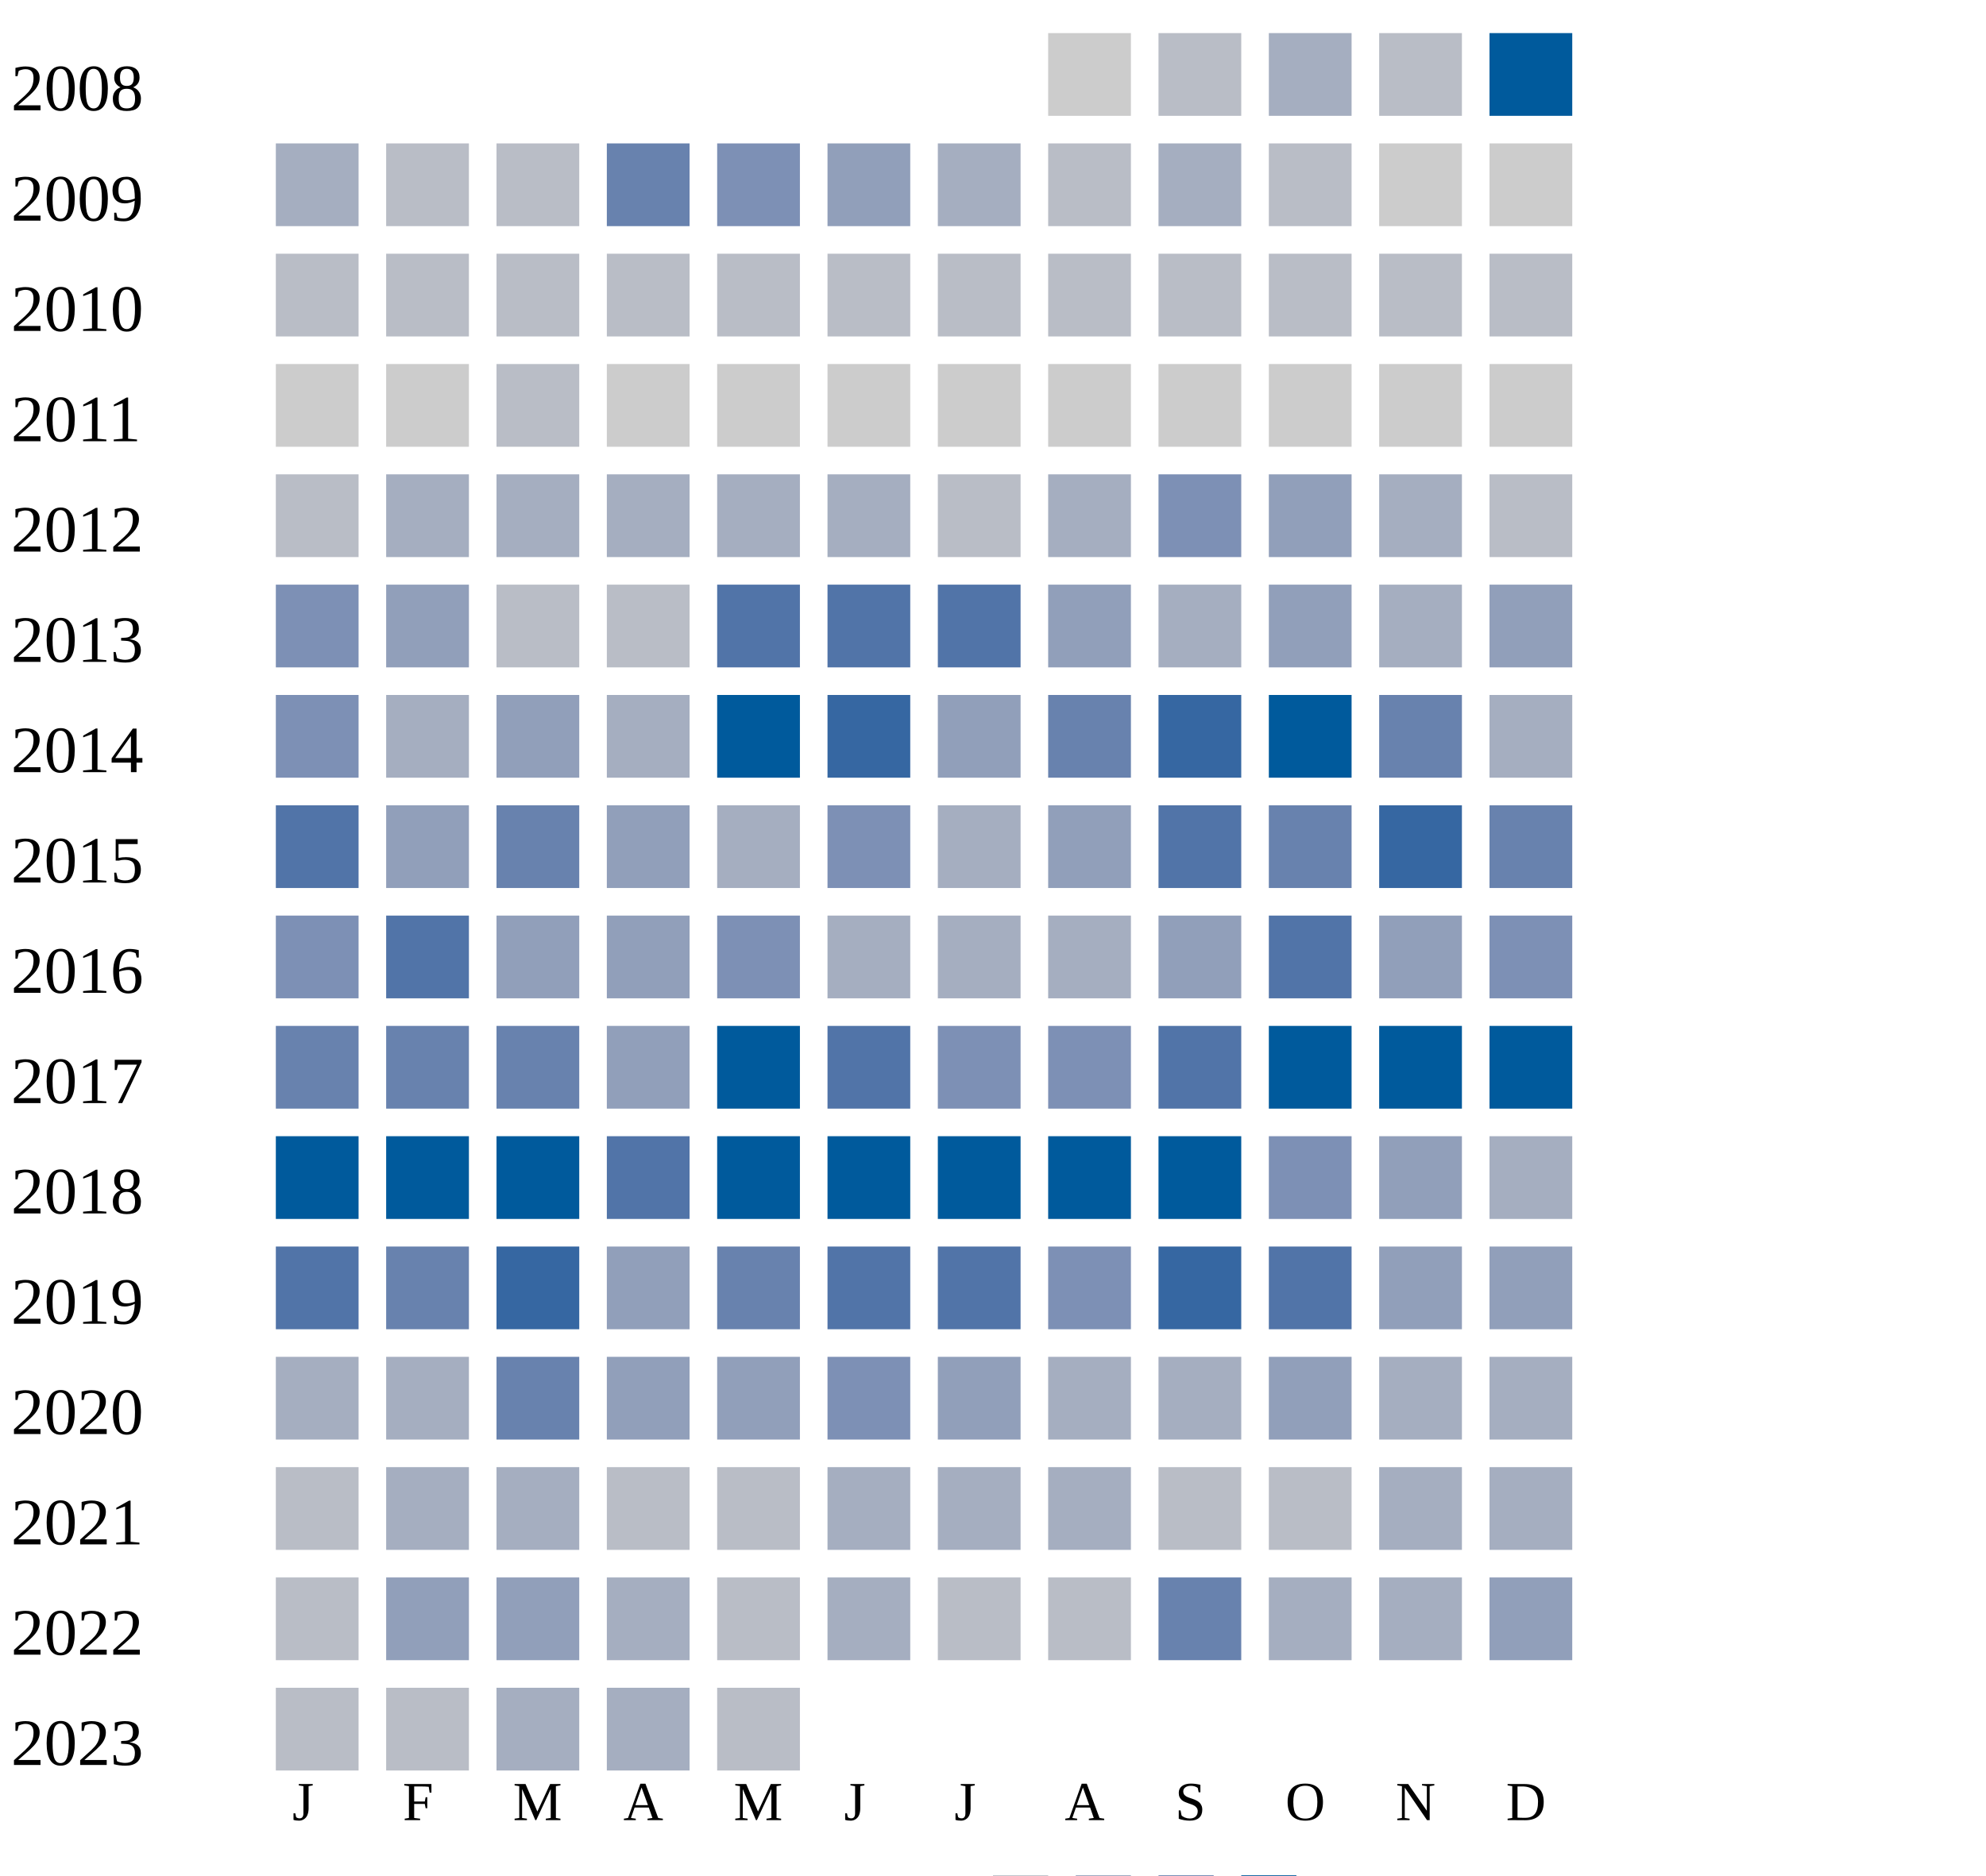
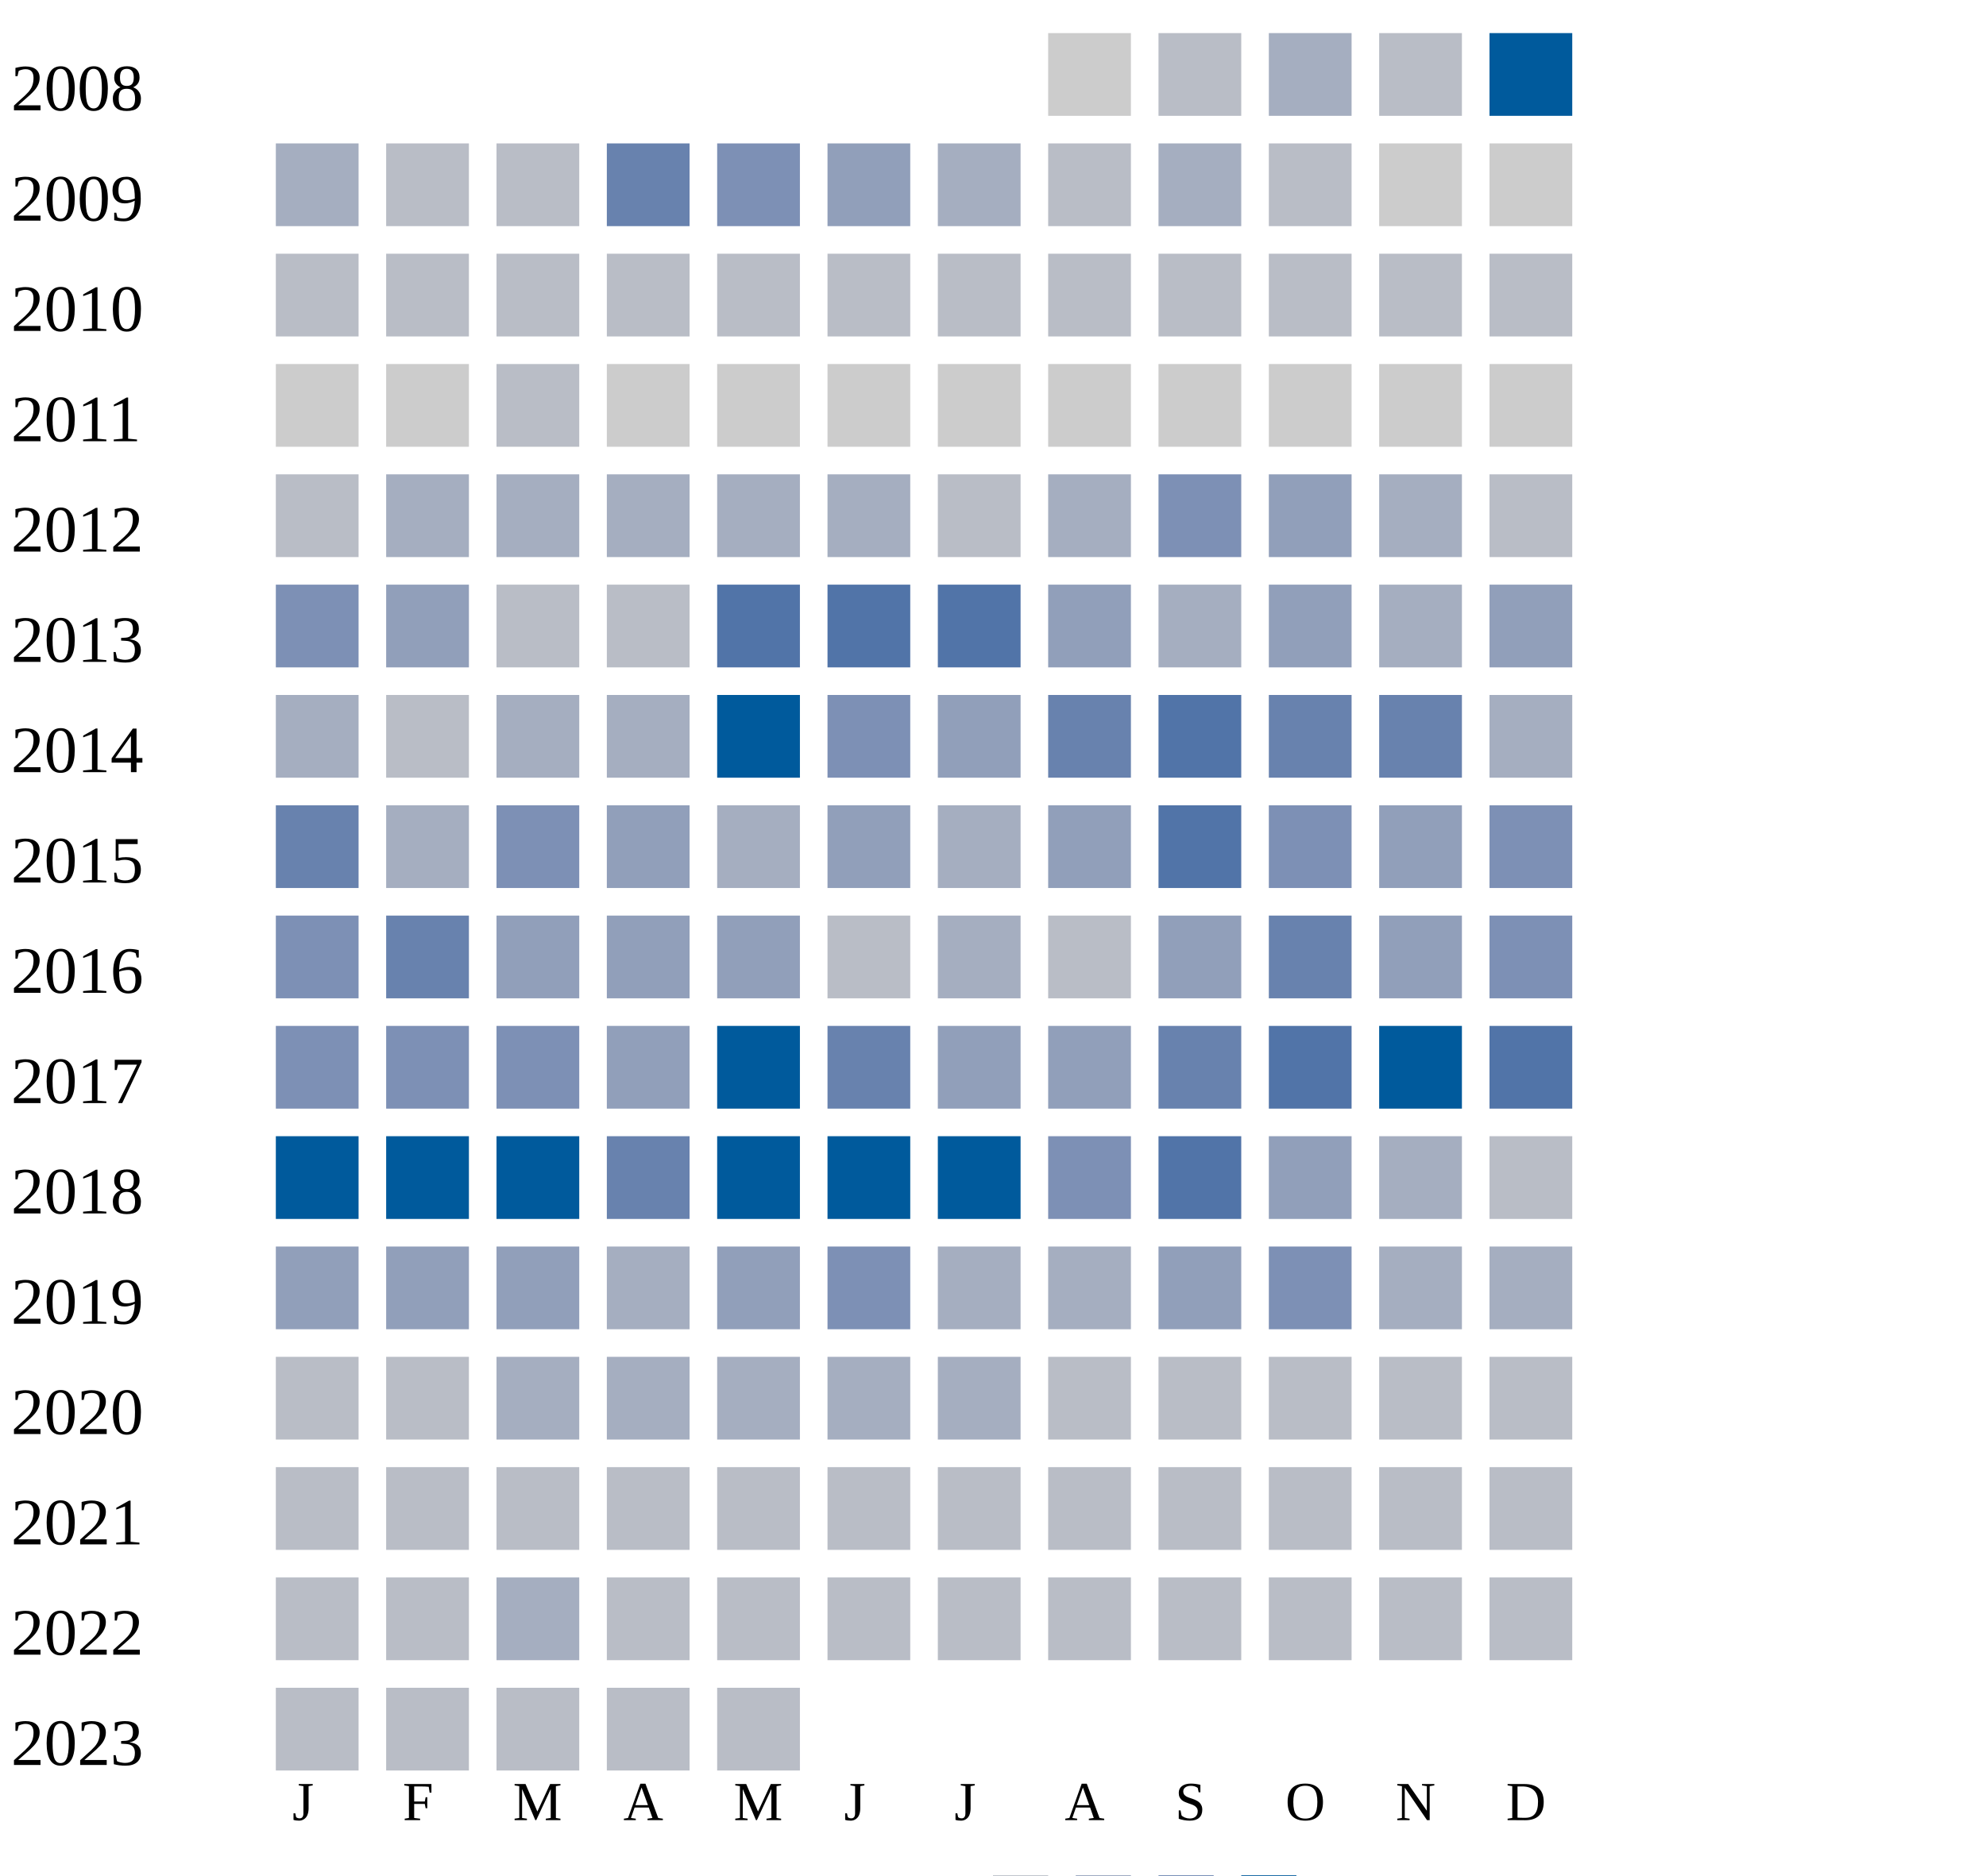
<svg xmlns="http://www.w3.org/2000/svg" width="360" height="340">
  <g transform="translate(0 0)">
    <text x="2" y="20">2008</text>
    <rect x="190" y="6" width="15" height="15" fill="#cccccc" />
    <rect x="210" y="6" width="15" height="15" fill="#b9bdc6" />
    <rect x="230" y="6" width="15" height="15" fill="#a5aec0" />
    <rect x="250" y="6" width="15" height="15" fill="#b9bdc6" />
    <rect x="270" y="6" width="15" height="15" fill="#005a9c" />
  </g>
  <g transform="translate(0 20)">
    <text x="2" y="20">2009</text>
    <rect x="50" y="6" width="15" height="15" fill="#a5aec0" />
    <rect x="70" y="6" width="15" height="15" fill="#b9bdc6" />
    <rect x="90" y="6" width="15" height="15" fill="#b9bdc6" />
    <rect x="110" y="6" width="15" height="15" fill="#6882ae" />
    <rect x="130" y="6" width="15" height="15" fill="#7d90b5" />
    <rect x="150" y="6" width="15" height="15" fill="#919fba" />
    <rect x="170" y="6" width="15" height="15" fill="#a5aec0" />
    <rect x="190" y="6" width="15" height="15" fill="#b9bdc6" />
    <rect x="210" y="6" width="15" height="15" fill="#a5aec0" />
    <rect x="230" y="6" width="15" height="15" fill="#b9bdc6" />
    <rect x="250" y="6" width="15" height="15" fill="#cccccc" />
    <rect x="270" y="6" width="15" height="15" fill="#cccccc" />
  </g>
  <g transform="translate(0 40)">
    <text x="2" y="20">2010</text>
    <rect x="50" y="6" width="15" height="15" fill="#b9bdc6" />
    <rect x="70" y="6" width="15" height="15" fill="#b9bdc6" />
    <rect x="90" y="6" width="15" height="15" fill="#b9bdc6" />
    <rect x="110" y="6" width="15" height="15" fill="#b9bdc6" />
    <rect x="130" y="6" width="15" height="15" fill="#b9bdc6" />
    <rect x="150" y="6" width="15" height="15" fill="#b9bdc6" />
    <rect x="170" y="6" width="15" height="15" fill="#b9bdc6" />
    <rect x="190" y="6" width="15" height="15" fill="#b9bdc6" />
    <rect x="210" y="6" width="15" height="15" fill="#b9bdc6" />
    <rect x="230" y="6" width="15" height="15" fill="#b9bdc6" />
    <rect x="250" y="6" width="15" height="15" fill="#b9bdc6" />
    <rect x="270" y="6" width="15" height="15" fill="#b9bdc6" />
  </g>
  <g transform="translate(0 60)">
    <text x="2" y="20">2011</text>
    <rect x="50" y="6" width="15" height="15" fill="#cccccc" />
    <rect x="70" y="6" width="15" height="15" fill="#cccccc" />
    <rect x="90" y="6" width="15" height="15" fill="#b9bdc6" />
    <rect x="110" y="6" width="15" height="15" fill="#cccccc" />
    <rect x="130" y="6" width="15" height="15" fill="#cccccc" />
    <rect x="150" y="6" width="15" height="15" fill="#cccccc" />
    <rect x="170" y="6" width="15" height="15" fill="#cccccc" />
    <rect x="190" y="6" width="15" height="15" fill="#cccccc" />
    <rect x="210" y="6" width="15" height="15" fill="#cccccc" />
    <rect x="230" y="6" width="15" height="15" fill="#cccccc" />
    <rect x="250" y="6" width="15" height="15" fill="#cccccc" />
    <rect x="270" y="6" width="15" height="15" fill="#cccccc" />
  </g>
  <g transform="translate(0 80)">
    <text x="2" y="20">2012</text>
    <rect x="50" y="6" width="15" height="15" fill="#b9bdc6" />
    <rect x="70" y="6" width="15" height="15" fill="#a5aec0" />
    <rect x="90" y="6" width="15" height="15" fill="#a5aec0" />
    <rect x="110" y="6" width="15" height="15" fill="#a5aec0" />
    <rect x="130" y="6" width="15" height="15" fill="#a5aec0" />
    <rect x="150" y="6" width="15" height="15" fill="#a5aec0" />
    <rect x="170" y="6" width="15" height="15" fill="#b9bdc6" />
    <rect x="190" y="6" width="15" height="15" fill="#a5aec0" />
    <rect x="210" y="6" width="15" height="15" fill="#7d90b5" />
    <rect x="230" y="6" width="15" height="15" fill="#919fba" />
    <rect x="250" y="6" width="15" height="15" fill="#a5aec0" />
    <rect x="270" y="6" width="15" height="15" fill="#b9bdc6" />
  </g>
  <g transform="translate(0 100)">
    <text x="2" y="20">2013</text>
    <rect x="50" y="6" width="15" height="15" fill="#7d90b5" />
    <rect x="70" y="6" width="15" height="15" fill="#919fba" />
    <rect x="90" y="6" width="15" height="15" fill="#b9bdc6" />
    <rect x="110" y="6" width="15" height="15" fill="#b9bdc6" />
    <rect x="130" y="6" width="15" height="15" fill="#5174a8" />
    <rect x="150" y="6" width="15" height="15" fill="#5174a8" />
    <rect x="170" y="6" width="15" height="15" fill="#5174a8" />
    <rect x="190" y="6" width="15" height="15" fill="#919fba" />
    <rect x="210" y="6" width="15" height="15" fill="#a5aec0" />
    <rect x="230" y="6" width="15" height="15" fill="#919fba" />
    <rect x="250" y="6" width="15" height="15" fill="#a5aec0" />
    <rect x="270" y="6" width="15" height="15" fill="#919fba" />
  </g>
  <g transform="translate(0 120)">
    <text x="2" y="20">2014</text>
-     <rect x="50" y="6" width="15" height="15" fill="#7d90b5" />
-     <rect x="70" y="6" width="15" height="15" fill="#a5aec0" />
-     <rect x="90" y="6" width="15" height="15" fill="#919fba" />
+     <rect x="50" y="6" width="15" height="15" fill="#a5aec0" />
+     <rect x="70" y="6" width="15" height="15" fill="#b9bdc6" />
+     <rect x="90" y="6" width="15" height="15" fill="#a5aec0" />
    <rect x="110" y="6" width="15" height="15" fill="#a5aec0" />
    <rect x="130" y="6" width="15" height="15" fill="#005a9c" />
-     <rect x="150" y="6" width="15" height="15" fill="#3667a2" />
+     <rect x="150" y="6" width="15" height="15" fill="#7d90b5" />
    <rect x="170" y="6" width="15" height="15" fill="#919fba" />
    <rect x="190" y="6" width="15" height="15" fill="#6882ae" />
-     <rect x="210" y="6" width="15" height="15" fill="#3667a2" />
-     <rect x="230" y="6" width="15" height="15" fill="#005a9c" />
+     <rect x="210" y="6" width="15" height="15" fill="#5174a8" />
+     <rect x="230" y="6" width="15" height="15" fill="#6882ae" />
    <rect x="250" y="6" width="15" height="15" fill="#6882ae" />
    <rect x="270" y="6" width="15" height="15" fill="#a5aec0" />
  </g>
  <g transform="translate(0 140)">
    <text x="2" y="20">2015</text>
-     <rect x="50" y="6" width="15" height="15" fill="#5174a8" />
-     <rect x="70" y="6" width="15" height="15" fill="#919fba" />
-     <rect x="90" y="6" width="15" height="15" fill="#6882ae" />
+     <rect x="50" y="6" width="15" height="15" fill="#6882ae" />
+     <rect x="70" y="6" width="15" height="15" fill="#a5aec0" />
+     <rect x="90" y="6" width="15" height="15" fill="#7d90b5" />
    <rect x="110" y="6" width="15" height="15" fill="#919fba" />
    <rect x="130" y="6" width="15" height="15" fill="#a5aec0" />
-     <rect x="150" y="6" width="15" height="15" fill="#7d90b5" />
+     <rect x="150" y="6" width="15" height="15" fill="#919fba" />
    <rect x="170" y="6" width="15" height="15" fill="#a5aec0" />
    <rect x="190" y="6" width="15" height="15" fill="#919fba" />
    <rect x="210" y="6" width="15" height="15" fill="#5174a8" />
-     <rect x="230" y="6" width="15" height="15" fill="#6882ae" />
-     <rect x="250" y="6" width="15" height="15" fill="#3667a2" />
-     <rect x="270" y="6" width="15" height="15" fill="#6882ae" />
+     <rect x="230" y="6" width="15" height="15" fill="#7d90b5" />
+     <rect x="250" y="6" width="15" height="15" fill="#919fba" />
+     <rect x="270" y="6" width="15" height="15" fill="#7d90b5" />
  </g>
  <g transform="translate(0 160)">
    <text x="2" y="20">2016</text>
    <rect x="50" y="6" width="15" height="15" fill="#7d90b5" />
-     <rect x="70" y="6" width="15" height="15" fill="#5174a8" />
+     <rect x="70" y="6" width="15" height="15" fill="#6882ae" />
    <rect x="90" y="6" width="15" height="15" fill="#919fba" />
    <rect x="110" y="6" width="15" height="15" fill="#919fba" />
-     <rect x="130" y="6" width="15" height="15" fill="#7d90b5" />
-     <rect x="150" y="6" width="15" height="15" fill="#a5aec0" />
-     <rect x="170" y="6" width="15" height="15" fill="#a5aec0" />
-     <rect x="190" y="6" width="15" height="15" fill="#a5aec0" />
+     <rect x="130" y="6" width="15" height="15" fill="#919fba" />
+     <rect x="150" y="6" width="15" height="15" fill="#b9bdc6" />
+     <rect x="170" y="6" width="15" height="15" fill="#a5aec0" />
+     <rect x="190" y="6" width="15" height="15" fill="#b9bdc6" />
    <rect x="210" y="6" width="15" height="15" fill="#919fba" />
-     <rect x="230" y="6" width="15" height="15" fill="#5174a8" />
+     <rect x="230" y="6" width="15" height="15" fill="#6882ae" />
    <rect x="250" y="6" width="15" height="15" fill="#919fba" />
    <rect x="270" y="6" width="15" height="15" fill="#7d90b5" />
  </g>
  <g transform="translate(0 180)">
    <text x="2" y="20">2017</text>
-     <rect x="50" y="6" width="15" height="15" fill="#6882ae" />
-     <rect x="70" y="6" width="15" height="15" fill="#6882ae" />
-     <rect x="90" y="6" width="15" height="15" fill="#6882ae" />
+     <rect x="50" y="6" width="15" height="15" fill="#7d90b5" />
+     <rect x="70" y="6" width="15" height="15" fill="#7d90b5" />
+     <rect x="90" y="6" width="15" height="15" fill="#7d90b5" />
    <rect x="110" y="6" width="15" height="15" fill="#919fba" />
    <rect x="130" y="6" width="15" height="15" fill="#005a9c" />
-     <rect x="150" y="6" width="15" height="15" fill="#5174a8" />
-     <rect x="170" y="6" width="15" height="15" fill="#7d90b5" />
-     <rect x="190" y="6" width="15" height="15" fill="#7d90b5" />
-     <rect x="210" y="6" width="15" height="15" fill="#5174a8" />
-     <rect x="230" y="6" width="15" height="15" fill="#005a9c" />
+     <rect x="150" y="6" width="15" height="15" fill="#6882ae" />
+     <rect x="170" y="6" width="15" height="15" fill="#919fba" />
+     <rect x="190" y="6" width="15" height="15" fill="#919fba" />
+     <rect x="210" y="6" width="15" height="15" fill="#6882ae" />
+     <rect x="230" y="6" width="15" height="15" fill="#5174a8" />
    <rect x="250" y="6" width="15" height="15" fill="#005a9c" />
-     <rect x="270" y="6" width="15" height="15" fill="#005a9c" />
+     <rect x="270" y="6" width="15" height="15" fill="#5174a8" />
  </g>
  <g transform="translate(0 200)">
    <text x="2" y="20">2018</text>
    <rect x="50" y="6" width="15" height="15" fill="#005a9c" />
    <rect x="70" y="6" width="15" height="15" fill="#005a9c" />
    <rect x="90" y="6" width="15" height="15" fill="#005a9c" />
-     <rect x="110" y="6" width="15" height="15" fill="#5174a8" />
+     <rect x="110" y="6" width="15" height="15" fill="#6882ae" />
    <rect x="130" y="6" width="15" height="15" fill="#005a9c" />
    <rect x="150" y="6" width="15" height="15" fill="#005a9c" />
    <rect x="170" y="6" width="15" height="15" fill="#005a9c" />
-     <rect x="190" y="6" width="15" height="15" fill="#005a9c" />
-     <rect x="210" y="6" width="15" height="15" fill="#005a9c" />
-     <rect x="230" y="6" width="15" height="15" fill="#7d90b5" />
-     <rect x="250" y="6" width="15" height="15" fill="#919fba" />
-     <rect x="270" y="6" width="15" height="15" fill="#a5aec0" />
+     <rect x="190" y="6" width="15" height="15" fill="#7d90b5" />
+     <rect x="210" y="6" width="15" height="15" fill="#5174a8" />
+     <rect x="230" y="6" width="15" height="15" fill="#919fba" />
+     <rect x="250" y="6" width="15" height="15" fill="#a5aec0" />
+     <rect x="270" y="6" width="15" height="15" fill="#b9bdc6" />
  </g>
  <g transform="translate(0 220)">
    <text x="2" y="20">2019</text>
-     <rect x="50" y="6" width="15" height="15" fill="#5174a8" />
-     <rect x="70" y="6" width="15" height="15" fill="#6882ae" />
-     <rect x="90" y="6" width="15" height="15" fill="#3667a2" />
-     <rect x="110" y="6" width="15" height="15" fill="#919fba" />
-     <rect x="130" y="6" width="15" height="15" fill="#6882ae" />
-     <rect x="150" y="6" width="15" height="15" fill="#5174a8" />
-     <rect x="170" y="6" width="15" height="15" fill="#5174a8" />
-     <rect x="190" y="6" width="15" height="15" fill="#7d90b5" />
-     <rect x="210" y="6" width="15" height="15" fill="#3667a2" />
-     <rect x="230" y="6" width="15" height="15" fill="#5174a8" />
-     <rect x="250" y="6" width="15" height="15" fill="#919fba" />
-     <rect x="270" y="6" width="15" height="15" fill="#919fba" />
+     <rect x="50" y="6" width="15" height="15" fill="#919fba" />
+     <rect x="70" y="6" width="15" height="15" fill="#919fba" />
+     <rect x="90" y="6" width="15" height="15" fill="#919fba" />
+     <rect x="110" y="6" width="15" height="15" fill="#a5aec0" />
+     <rect x="130" y="6" width="15" height="15" fill="#919fba" />
+     <rect x="150" y="6" width="15" height="15" fill="#7d90b5" />
+     <rect x="170" y="6" width="15" height="15" fill="#a5aec0" />
+     <rect x="190" y="6" width="15" height="15" fill="#a5aec0" />
+     <rect x="210" y="6" width="15" height="15" fill="#919fba" />
+     <rect x="230" y="6" width="15" height="15" fill="#7d90b5" />
+     <rect x="250" y="6" width="15" height="15" fill="#a5aec0" />
+     <rect x="270" y="6" width="15" height="15" fill="#a5aec0" />
  </g>
  <g transform="translate(0 240)">
    <text x="2" y="20">2020</text>
-     <rect x="50" y="6" width="15" height="15" fill="#a5aec0" />
-     <rect x="70" y="6" width="15" height="15" fill="#a5aec0" />
-     <rect x="90" y="6" width="15" height="15" fill="#6882ae" />
-     <rect x="110" y="6" width="15" height="15" fill="#919fba" />
-     <rect x="130" y="6" width="15" height="15" fill="#919fba" />
-     <rect x="150" y="6" width="15" height="15" fill="#7d90b5" />
-     <rect x="170" y="6" width="15" height="15" fill="#919fba" />
-     <rect x="190" y="6" width="15" height="15" fill="#a5aec0" />
-     <rect x="210" y="6" width="15" height="15" fill="#a5aec0" />
-     <rect x="230" y="6" width="15" height="15" fill="#919fba" />
-     <rect x="250" y="6" width="15" height="15" fill="#a5aec0" />
-     <rect x="270" y="6" width="15" height="15" fill="#a5aec0" />
+     <rect x="50" y="6" width="15" height="15" fill="#b9bdc6" />
+     <rect x="70" y="6" width="15" height="15" fill="#b9bdc6" />
+     <rect x="90" y="6" width="15" height="15" fill="#a5aec0" />
+     <rect x="110" y="6" width="15" height="15" fill="#a5aec0" />
+     <rect x="130" y="6" width="15" height="15" fill="#a5aec0" />
+     <rect x="150" y="6" width="15" height="15" fill="#a5aec0" />
+     <rect x="170" y="6" width="15" height="15" fill="#a5aec0" />
+     <rect x="190" y="6" width="15" height="15" fill="#b9bdc6" />
+     <rect x="210" y="6" width="15" height="15" fill="#b9bdc6" />
+     <rect x="230" y="6" width="15" height="15" fill="#b9bdc6" />
+     <rect x="250" y="6" width="15" height="15" fill="#b9bdc6" />
+     <rect x="270" y="6" width="15" height="15" fill="#b9bdc6" />
  </g>
  <g transform="translate(0 260)">
    <text x="2" y="20">2021</text>
    <rect x="50" y="6" width="15" height="15" fill="#b9bdc6" />
-     <rect x="70" y="6" width="15" height="15" fill="#a5aec0" />
-     <rect x="90" y="6" width="15" height="15" fill="#a5aec0" />
-     <rect x="110" y="6" width="15" height="15" fill="#b9bdc6" />
-     <rect x="130" y="6" width="15" height="15" fill="#b9bdc6" />
-     <rect x="150" y="6" width="15" height="15" fill="#a5aec0" />
-     <rect x="170" y="6" width="15" height="15" fill="#a5aec0" />
-     <rect x="190" y="6" width="15" height="15" fill="#a5aec0" />
-     <rect x="210" y="6" width="15" height="15" fill="#b9bdc6" />
-     <rect x="230" y="6" width="15" height="15" fill="#b9bdc6" />
-     <rect x="250" y="6" width="15" height="15" fill="#a5aec0" />
-     <rect x="270" y="6" width="15" height="15" fill="#a5aec0" />
+     <rect x="70" y="6" width="15" height="15" fill="#b9bdc6" />
+     <rect x="90" y="6" width="15" height="15" fill="#b9bdc6" />
+     <rect x="110" y="6" width="15" height="15" fill="#b9bdc6" />
+     <rect x="130" y="6" width="15" height="15" fill="#b9bdc6" />
+     <rect x="150" y="6" width="15" height="15" fill="#b9bdc6" />
+     <rect x="170" y="6" width="15" height="15" fill="#b9bdc6" />
+     <rect x="190" y="6" width="15" height="15" fill="#b9bdc6" />
+     <rect x="210" y="6" width="15" height="15" fill="#b9bdc6" />
+     <rect x="230" y="6" width="15" height="15" fill="#b9bdc6" />
+     <rect x="250" y="6" width="15" height="15" fill="#b9bdc6" />
+     <rect x="270" y="6" width="15" height="15" fill="#b9bdc6" />
  </g>
  <g transform="translate(0 280)">
    <text x="2" y="20">2022</text>
    <rect x="50" y="6" width="15" height="15" fill="#b9bdc6" />
-     <rect x="70" y="6" width="15" height="15" fill="#919fba" />
-     <rect x="90" y="6" width="15" height="15" fill="#919fba" />
-     <rect x="110" y="6" width="15" height="15" fill="#a5aec0" />
-     <rect x="130" y="6" width="15" height="15" fill="#b9bdc6" />
-     <rect x="150" y="6" width="15" height="15" fill="#a5aec0" />
-     <rect x="170" y="6" width="15" height="15" fill="#b9bdc6" />
-     <rect x="190" y="6" width="15" height="15" fill="#b9bdc6" />
-     <rect x="210" y="6" width="15" height="15" fill="#6882ae" />
-     <rect x="230" y="6" width="15" height="15" fill="#a5aec0" />
-     <rect x="250" y="6" width="15" height="15" fill="#a5aec0" />
-     <rect x="270" y="6" width="15" height="15" fill="#919fba" />
+     <rect x="70" y="6" width="15" height="15" fill="#b9bdc6" />
+     <rect x="90" y="6" width="15" height="15" fill="#a5aec0" />
+     <rect x="110" y="6" width="15" height="15" fill="#b9bdc6" />
+     <rect x="130" y="6" width="15" height="15" fill="#b9bdc6" />
+     <rect x="150" y="6" width="15" height="15" fill="#b9bdc6" />
+     <rect x="170" y="6" width="15" height="15" fill="#b9bdc6" />
+     <rect x="190" y="6" width="15" height="15" fill="#b9bdc6" />
+     <rect x="210" y="6" width="15" height="15" fill="#b9bdc6" />
+     <rect x="230" y="6" width="15" height="15" fill="#b9bdc6" />
+     <rect x="250" y="6" width="15" height="15" fill="#b9bdc6" />
+     <rect x="270" y="6" width="15" height="15" fill="#b9bdc6" />
  </g>
  <g transform="translate(0 300)">
    <text x="2" y="20">2023</text>
    <rect x="50" y="6" width="15" height="15" fill="#b9bdc6" />
    <rect x="70" y="6" width="15" height="15" fill="#b9bdc6" />
-     <rect x="90" y="6" width="15" height="15" fill="#a5aec0" />
-     <rect x="110" y="6" width="15" height="15" fill="#a5aec0" />
+     <rect x="90" y="6" width="15" height="15" fill="#b9bdc6" />
+     <rect x="110" y="6" width="15" height="15" fill="#b9bdc6" />
    <rect x="130" y="6" width="15" height="15" fill="#b9bdc6" />
  </g>
  <text style="font-size: 10px; text-align: center" x="53" y="330">J</text>
  <text style="font-size: 10px; text-align: center" x="73" y="330">F</text>
  <text style="font-size: 10px; text-align: center" x="93" y="330">M</text>
  <text style="font-size: 10px; text-align: center" x="113" y="330">A</text>
  <text style="font-size: 10px; text-align: center" x="133" y="330">M</text>
  <text style="font-size: 10px; text-align: center" x="153" y="330">J</text>
  <text style="font-size: 10px; text-align: center" x="173" y="330">J</text>
  <text style="font-size: 10px; text-align: center" x="193" y="330">A</text>
  <text style="font-size: 10px; text-align: center" x="213" y="330">S</text>
  <text style="font-size: 10px; text-align: center" x="233" y="330">O</text>
  <text style="font-size: 10px; text-align: center" x="253" y="330">N</text>
  <text style="font-size: 10px; text-align: center" x="273" y="330">D</text>
  <text style="font-size: 10px;" x="155" y="349">Less</text>
  <rect fill="#b9bdc6" width="10" height="10" x="180" y="340" />
  <rect fill="#919fba" width="10" height="10" x="195" y="340" />
  <rect fill="#6882ae" width="10" height="10" x="210" y="340" />
  <rect fill="#005a9c" width="10" height="10" x="225" y="340" />
  <text x="240" y="349" style="font-size: 10px;">More</text>
</svg>
